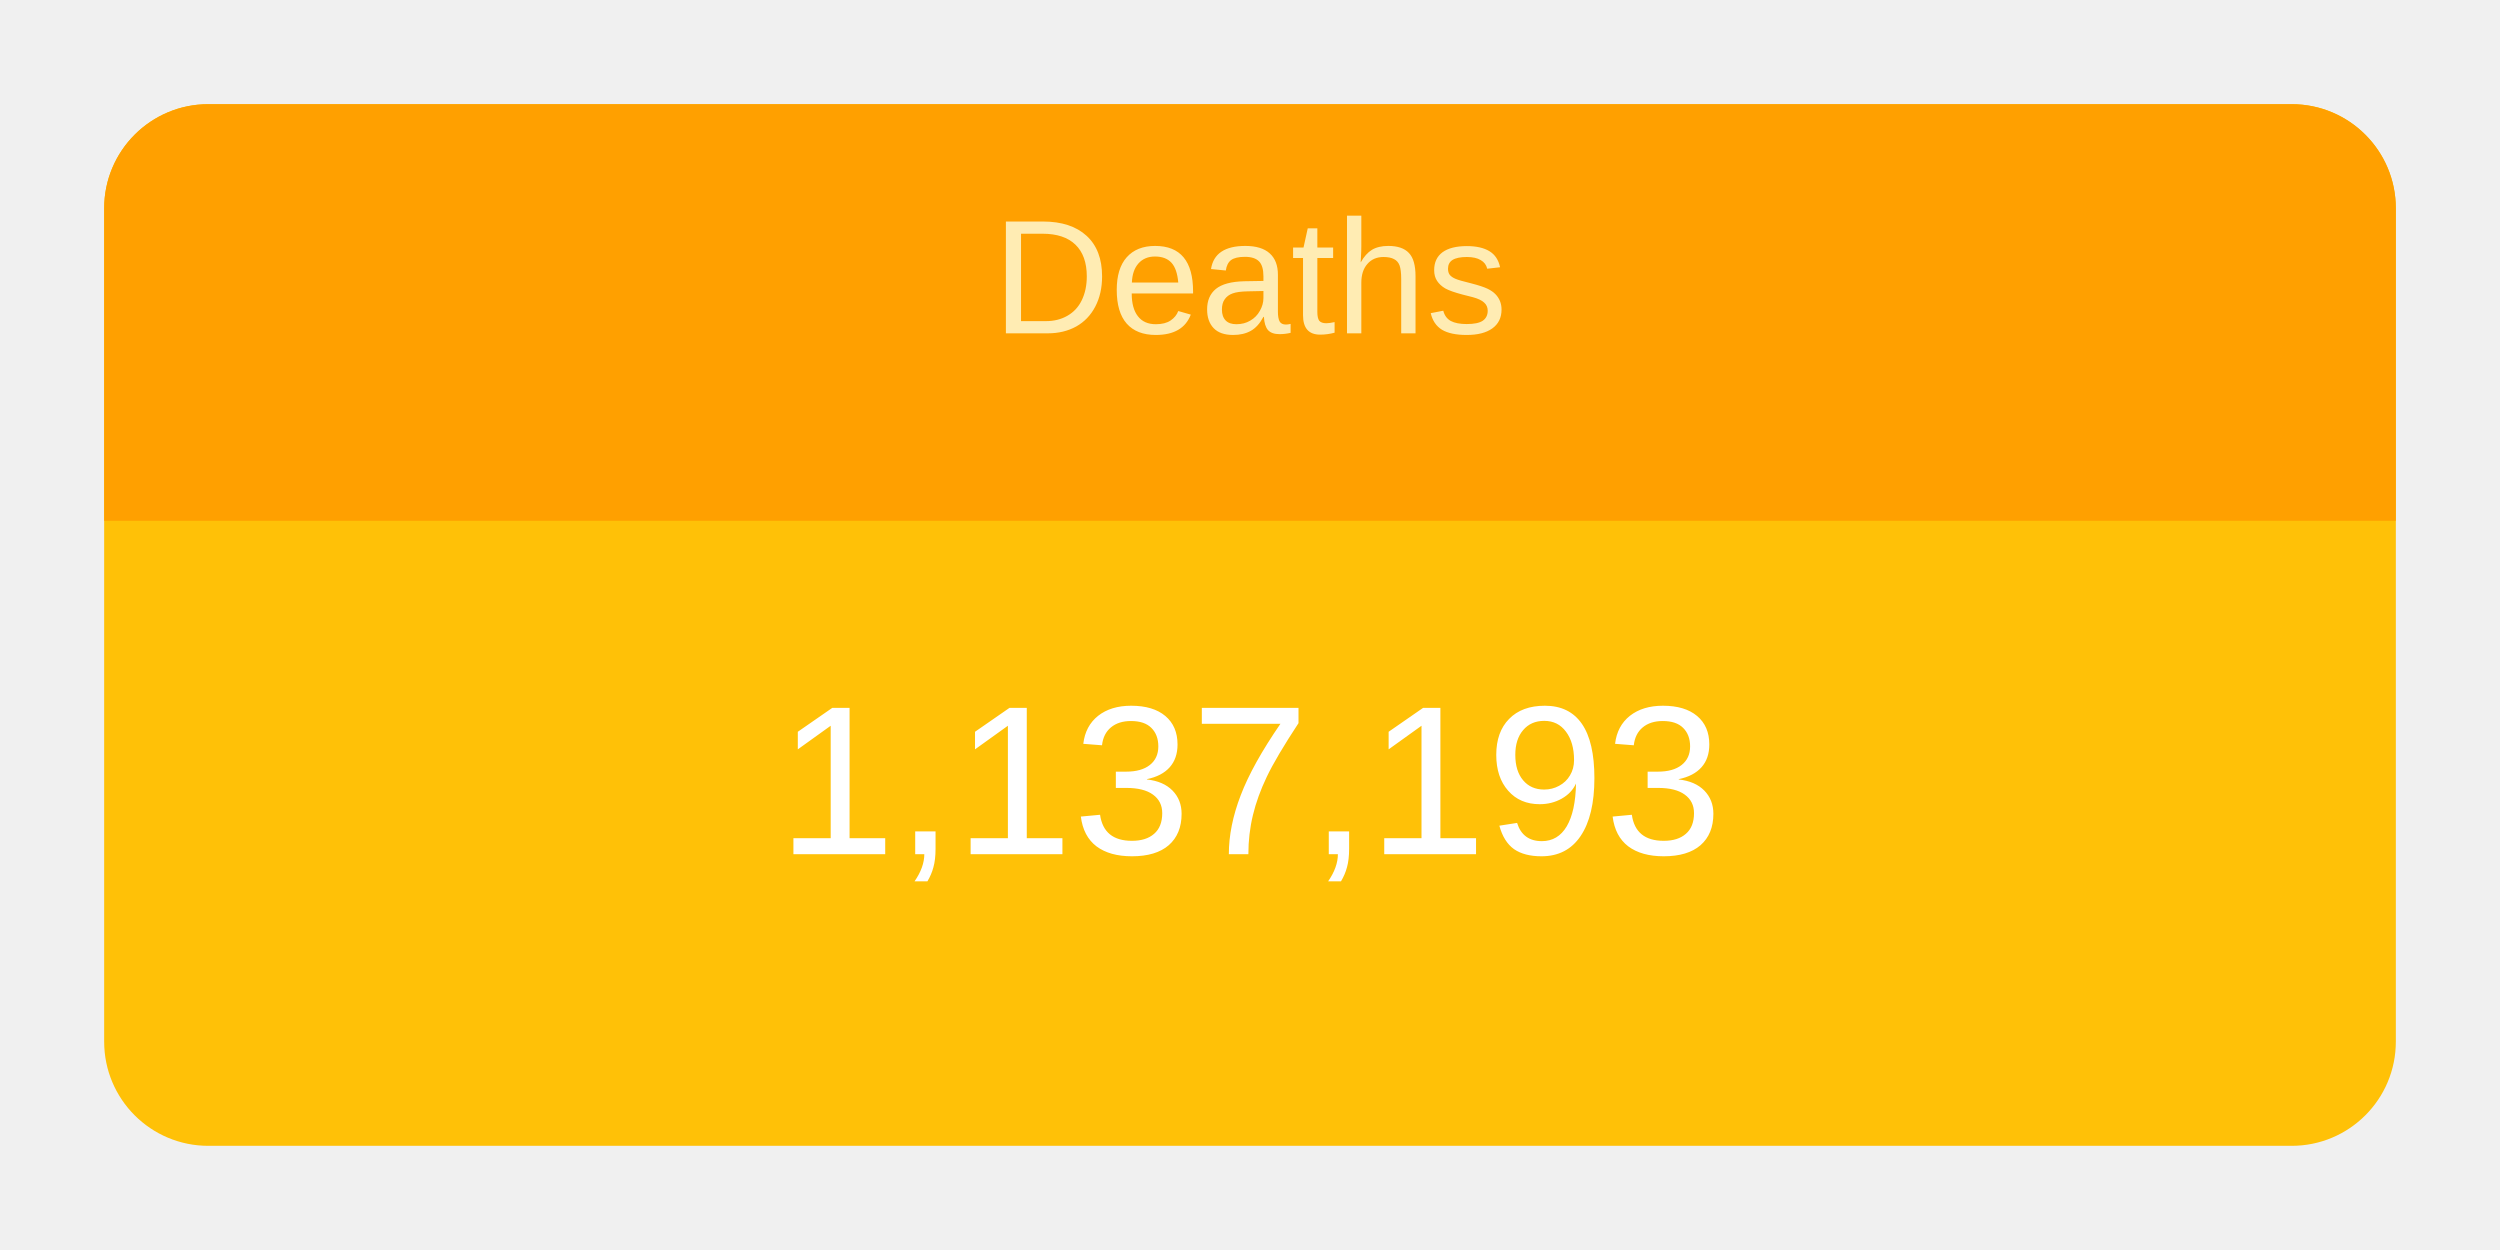
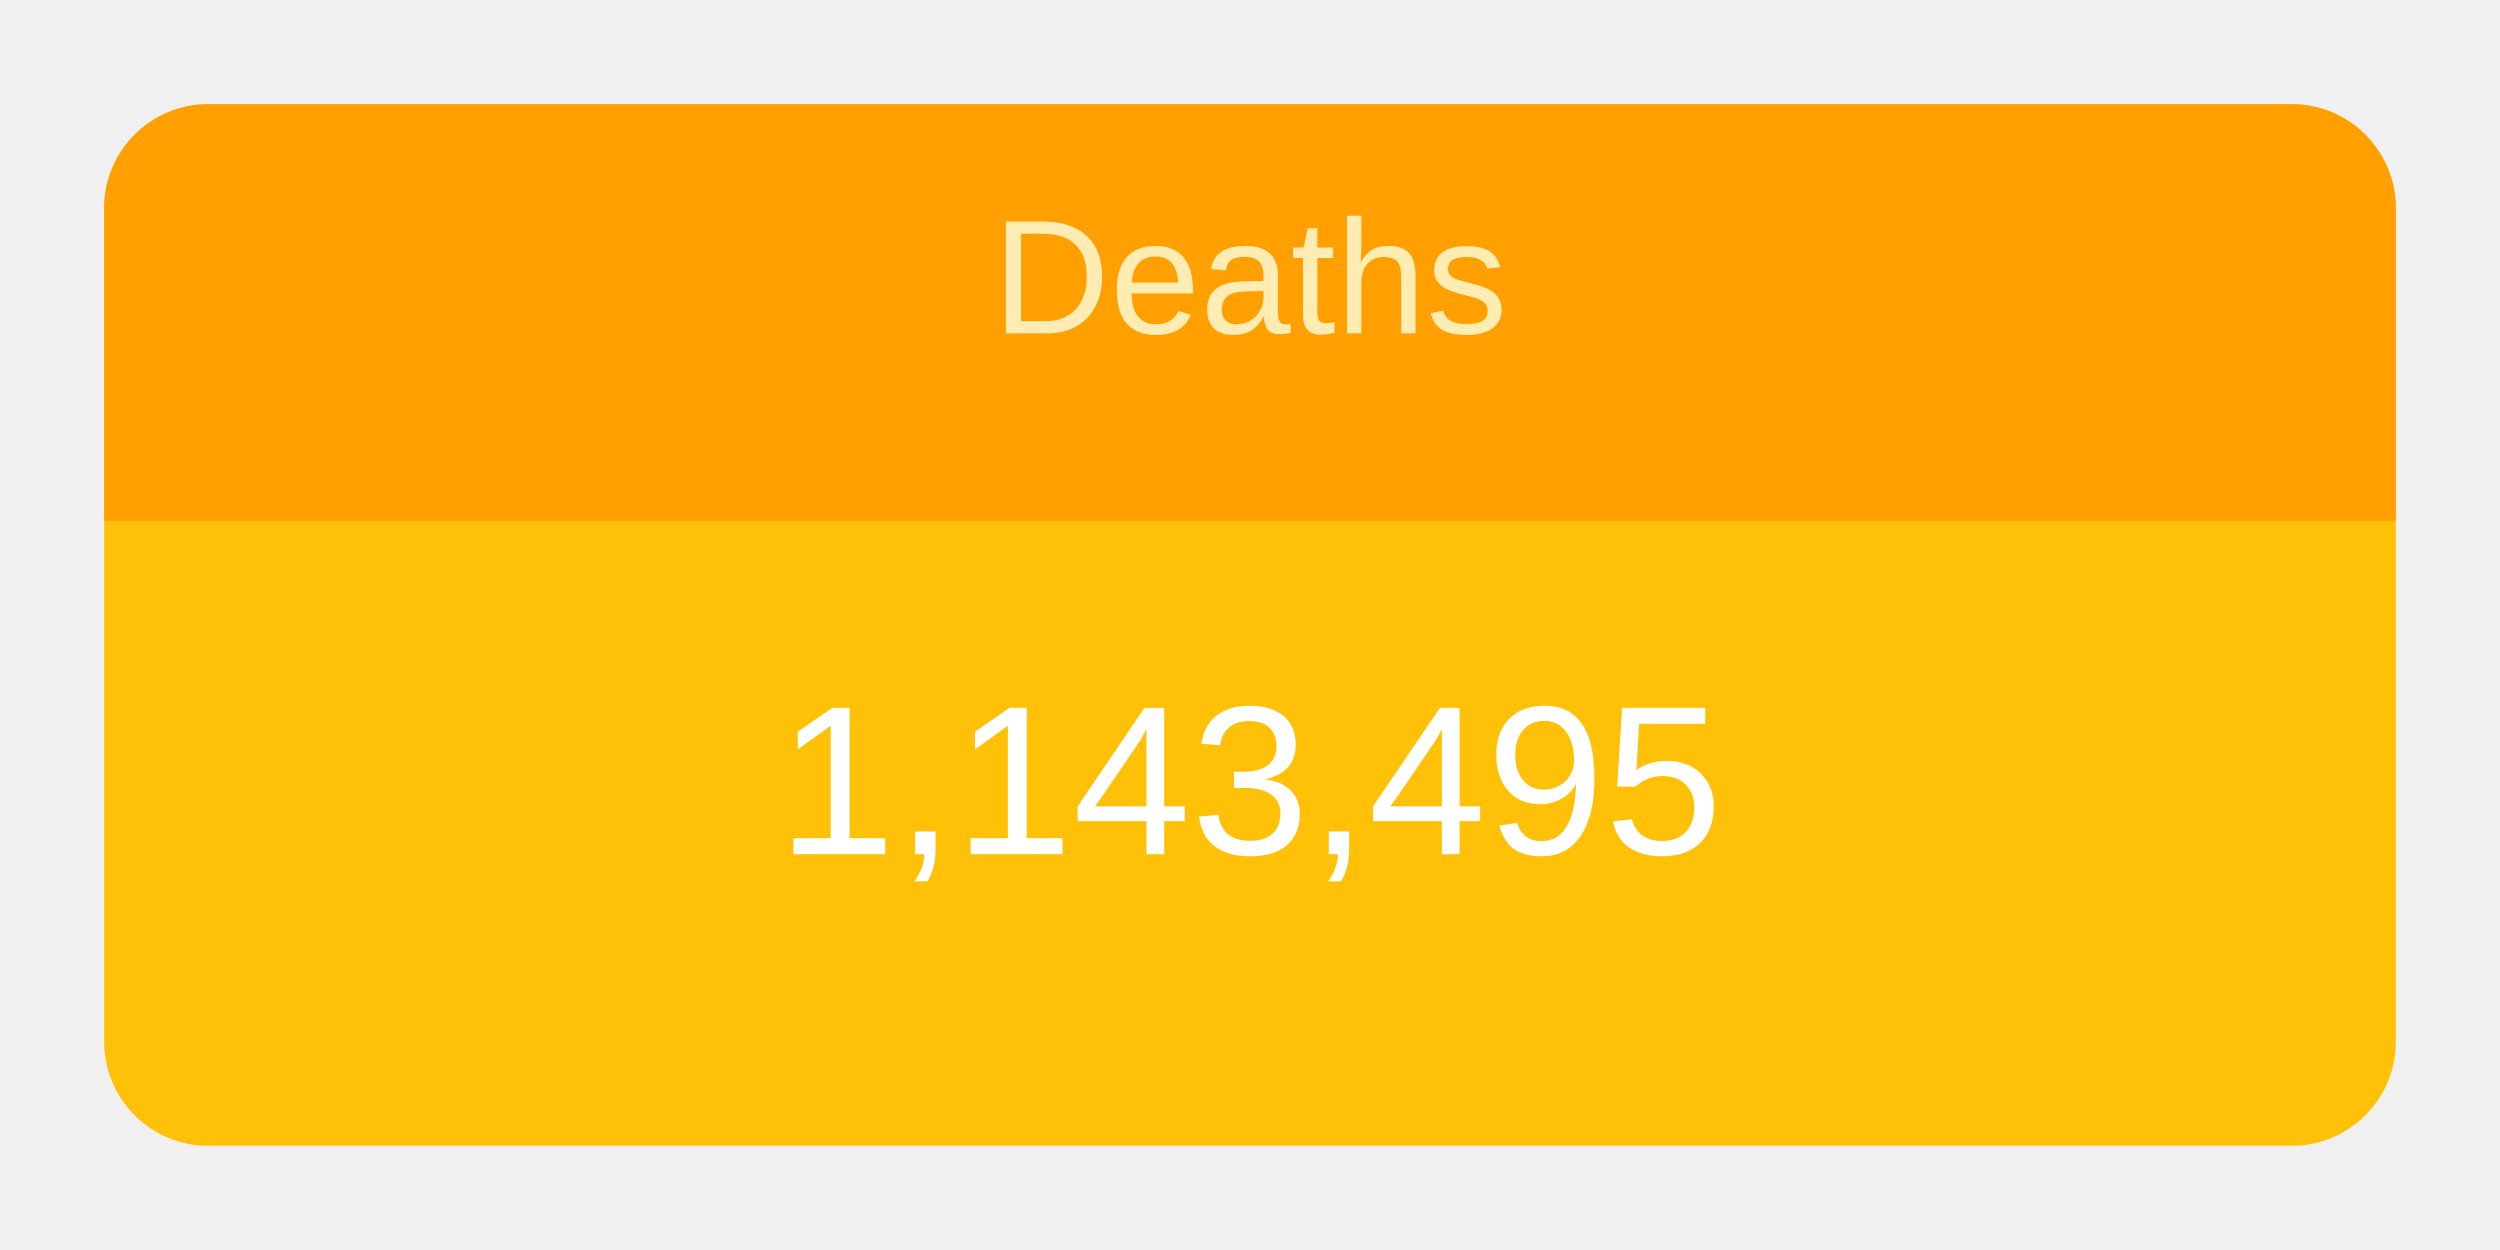
<svg xmlns="http://www.w3.org/2000/svg" height="120" viewBox="" width="240">
  <g transform="translate(10,10)">
    <rect rx="10" ry="10" width="220" height="100" style="fill: #ffc107; stroke-width: 5;" />
    <svg width="220" height="100">
      <text x="50%" y="72%" alignment-baseline="middle" text-anchor="middle" fill="white" font-size="1.7em" font-family="Arial, Helvetica, sans-serif">
-         1,137,193
+         1,143,495
      </text>
    </svg>
    <path fill="#FFA000" d=" M 210 0              a 10 10 0 0 1 10 10              v 30             h-220             v-30             a 10 10 0 0 1 10 -10" />
    <svg width="220" height="40">
      <text x="50%" y="55%" alignment-baseline="middle" text-anchor="middle" fill="#FFECB3" font-size="1.3em" font-family="Arial, Helvetica, sans-serif">
        Deaths
      </text>
    </svg>
  </g>
</svg>
